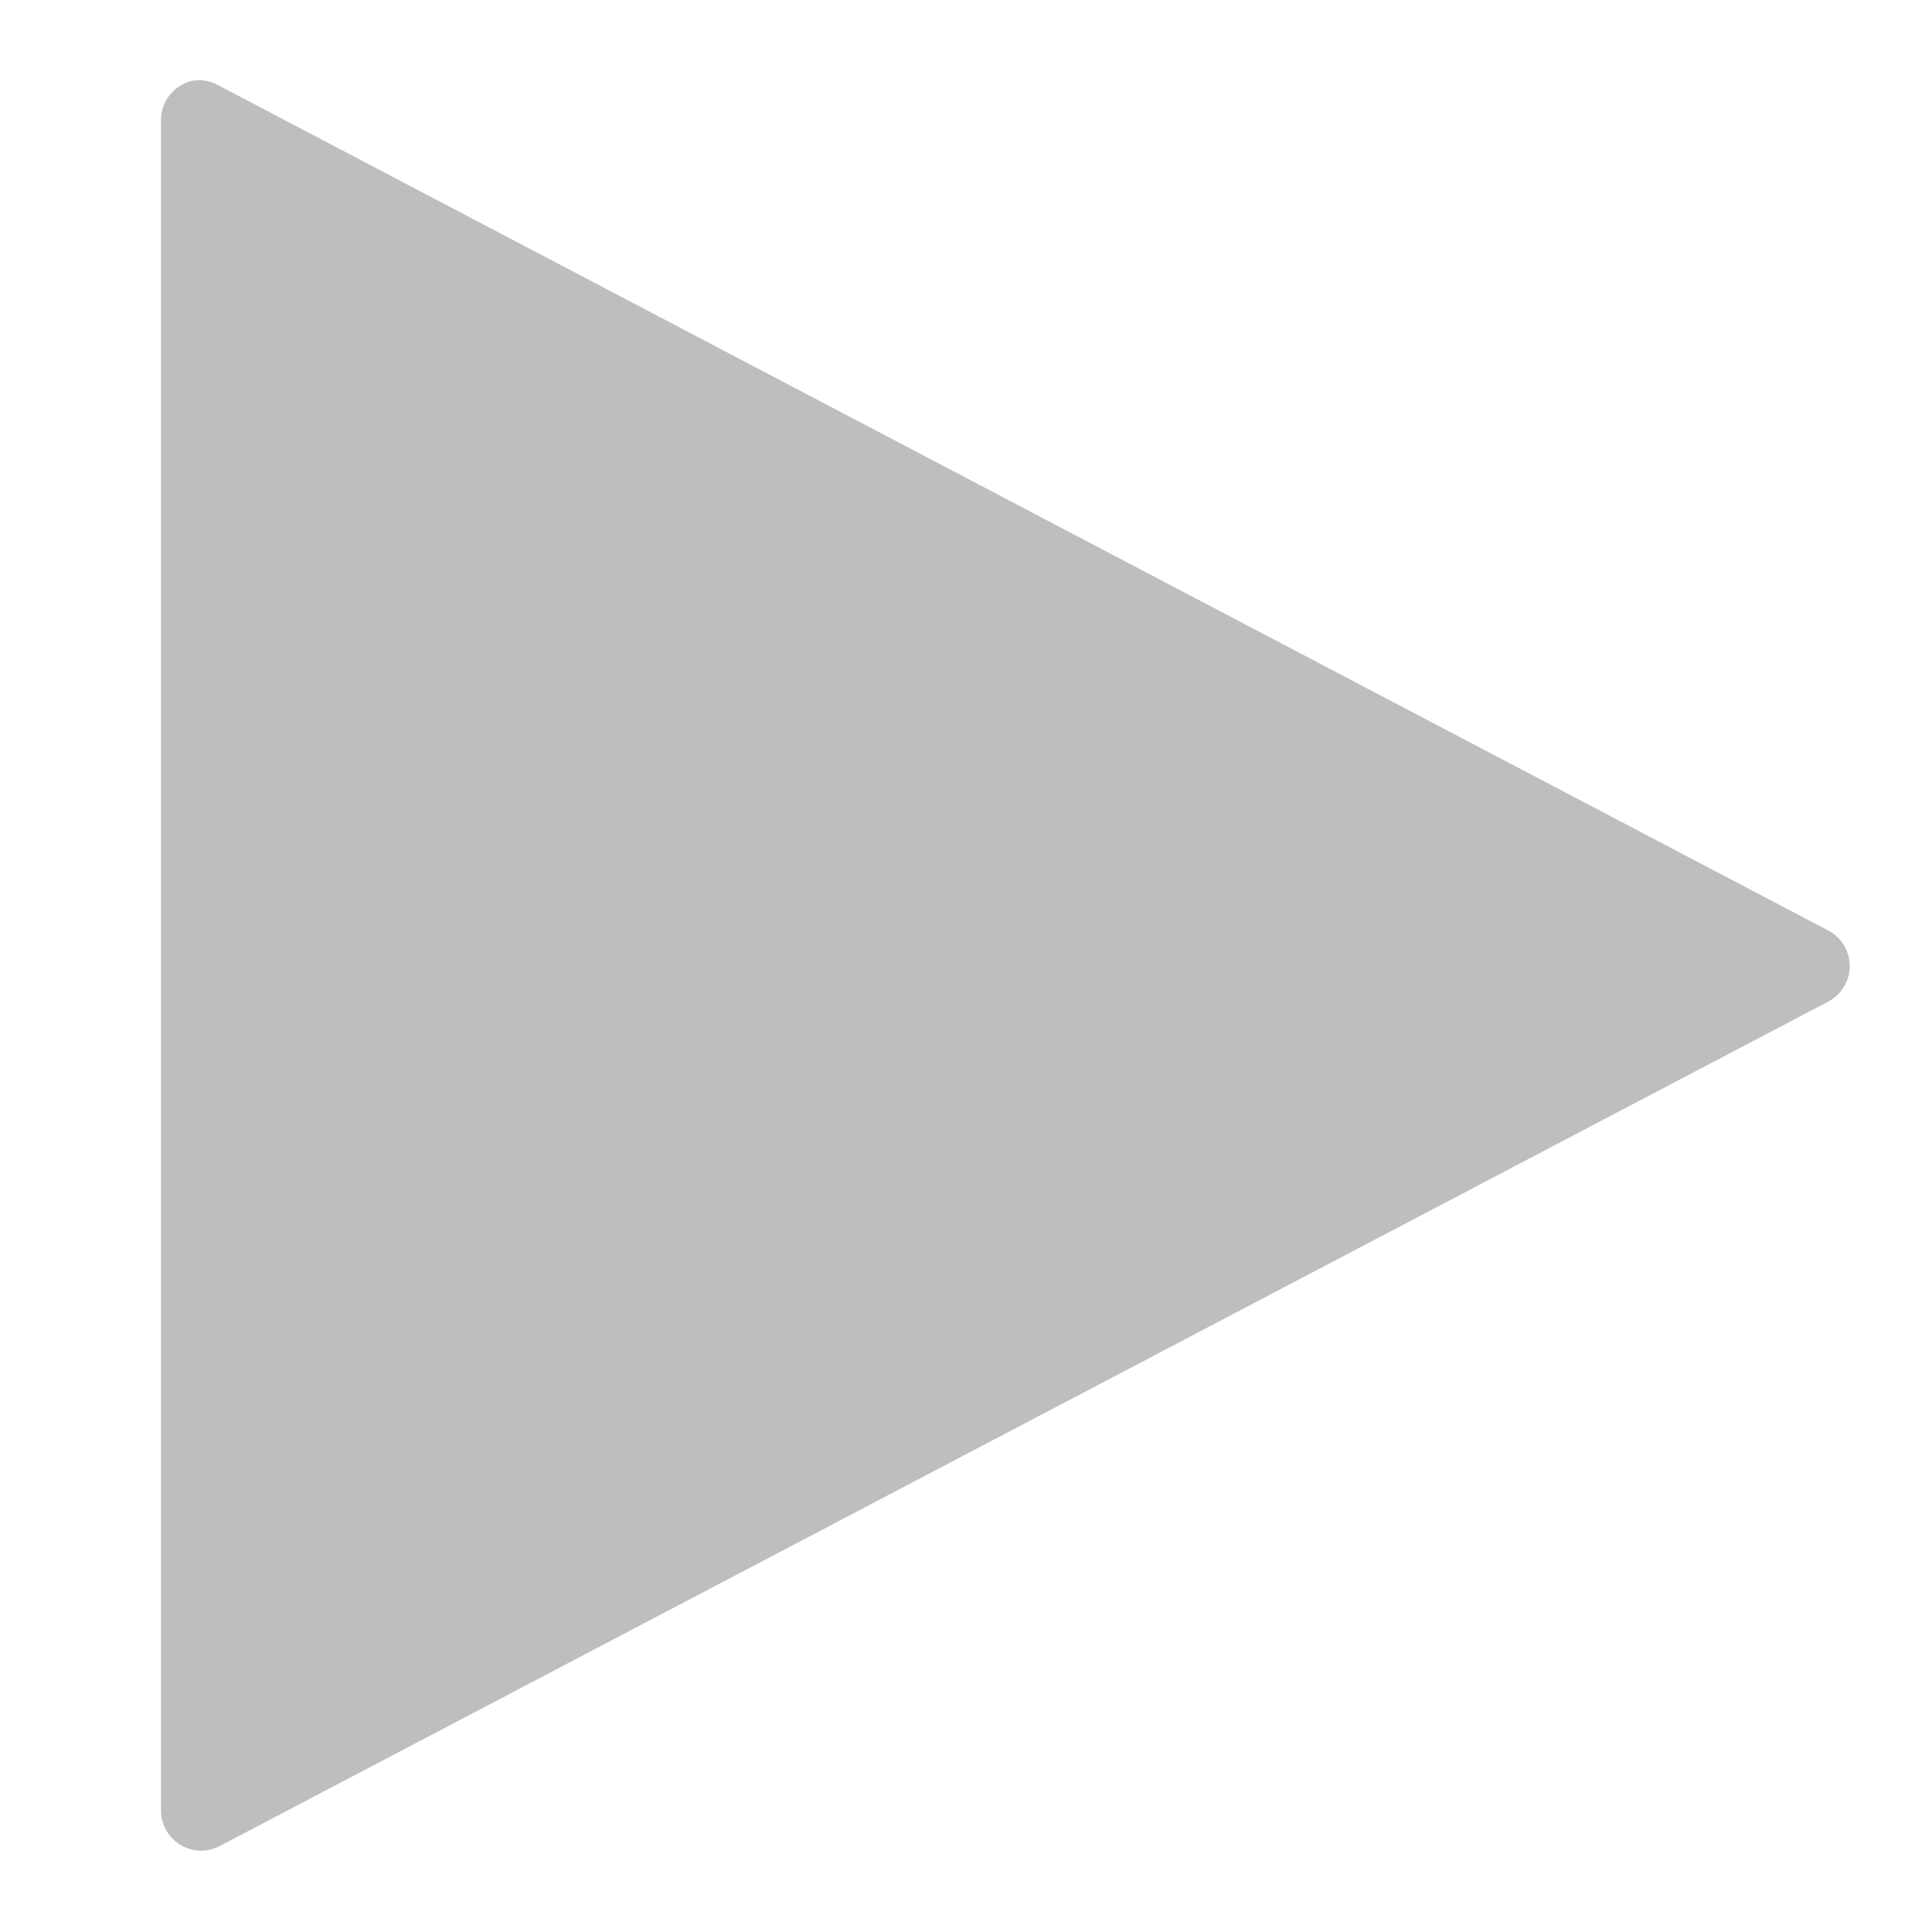
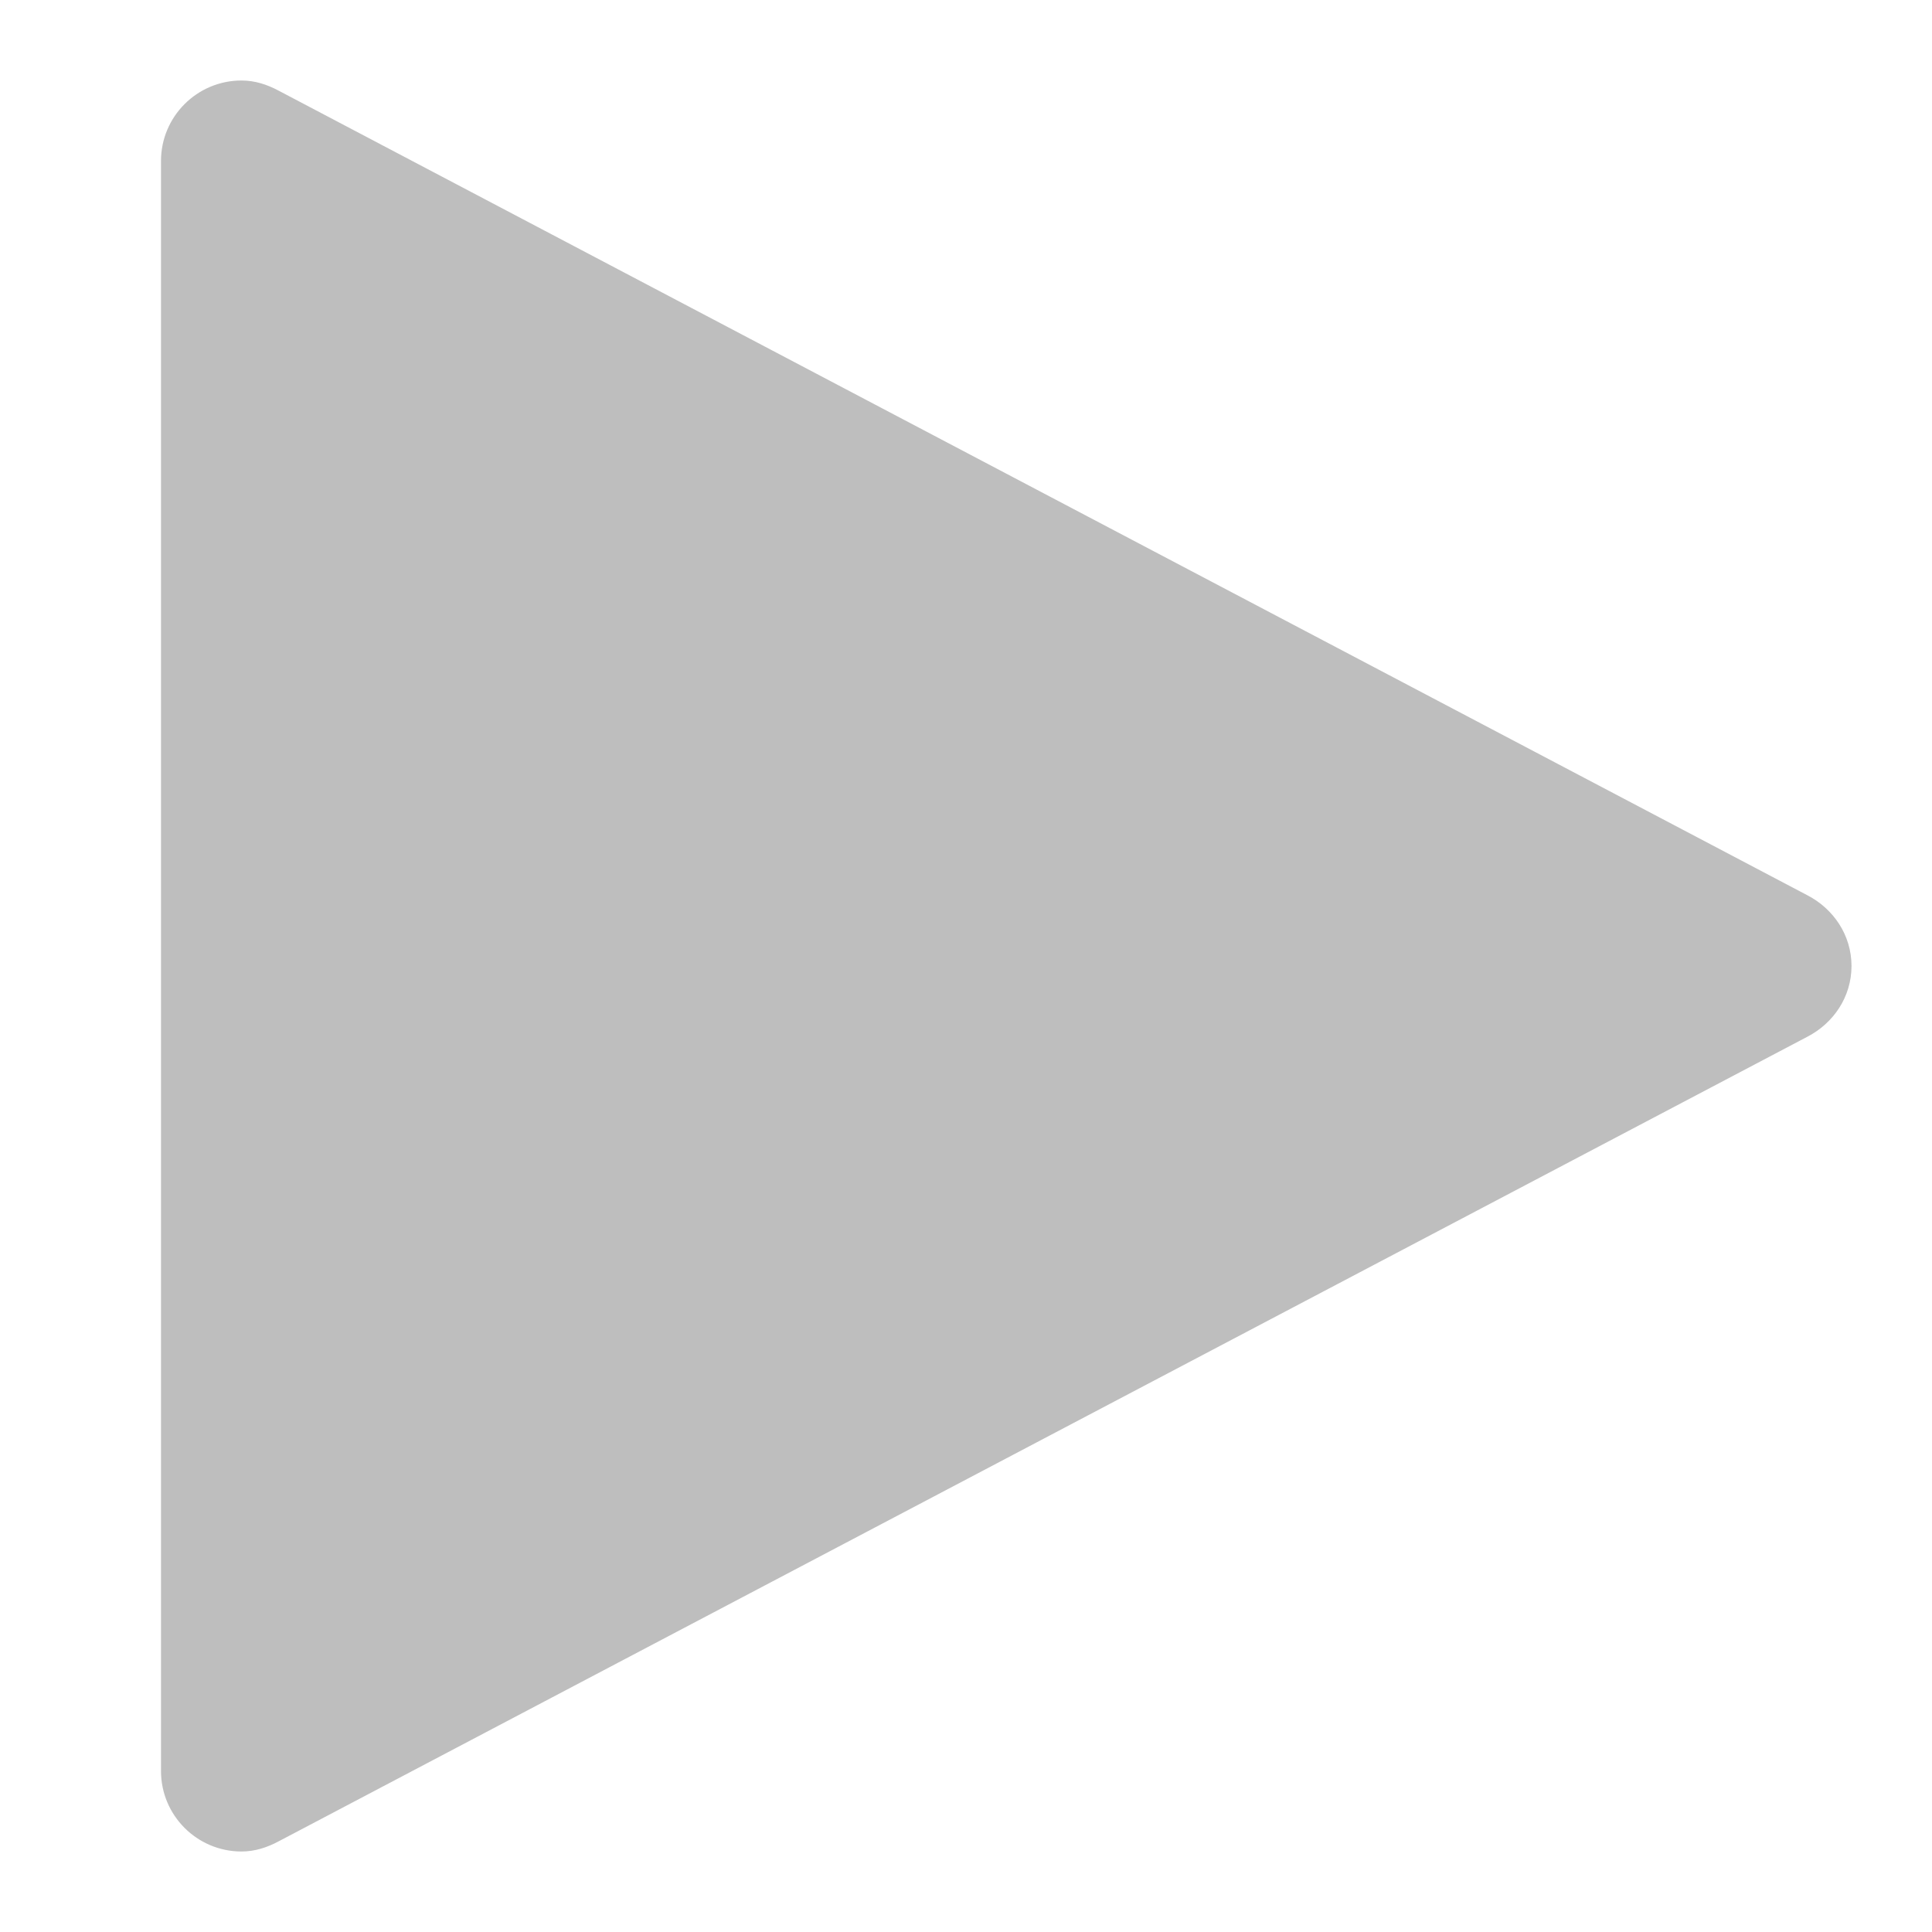
<svg xmlns="http://www.w3.org/2000/svg" width="24" height="24" version="1.1">
-   <path style="fill:#bebebe" d="M 2.406,1 A 0.499,0.499 0 0 0 2,1.5 l 0,21 a 0.499,0.499 0 0 0 0.719,0.438 l 20,-10.5 a 0.499,0.499 0 0 0 0,-0.875 l -20,-10.5 A 0.499,0.499 0 0 0 2.406,1 z" />
+   <path style="fill:#bebebe" d="M 3,1 C 2.448,1 2,1.448 2,2 v 20 c 0,0.552 0.448,1 1,1 0.168,0 0.32,-0.051 0.459,-0.125 L 22.455,12.877 C 22.775,12.71 23,12.385 23,12 23,11.615 22.775,11.29 22.455,11.123 L 3.459,1.125 C 3.32,1.051 3.168,1 3,1 Z" />
</svg>
